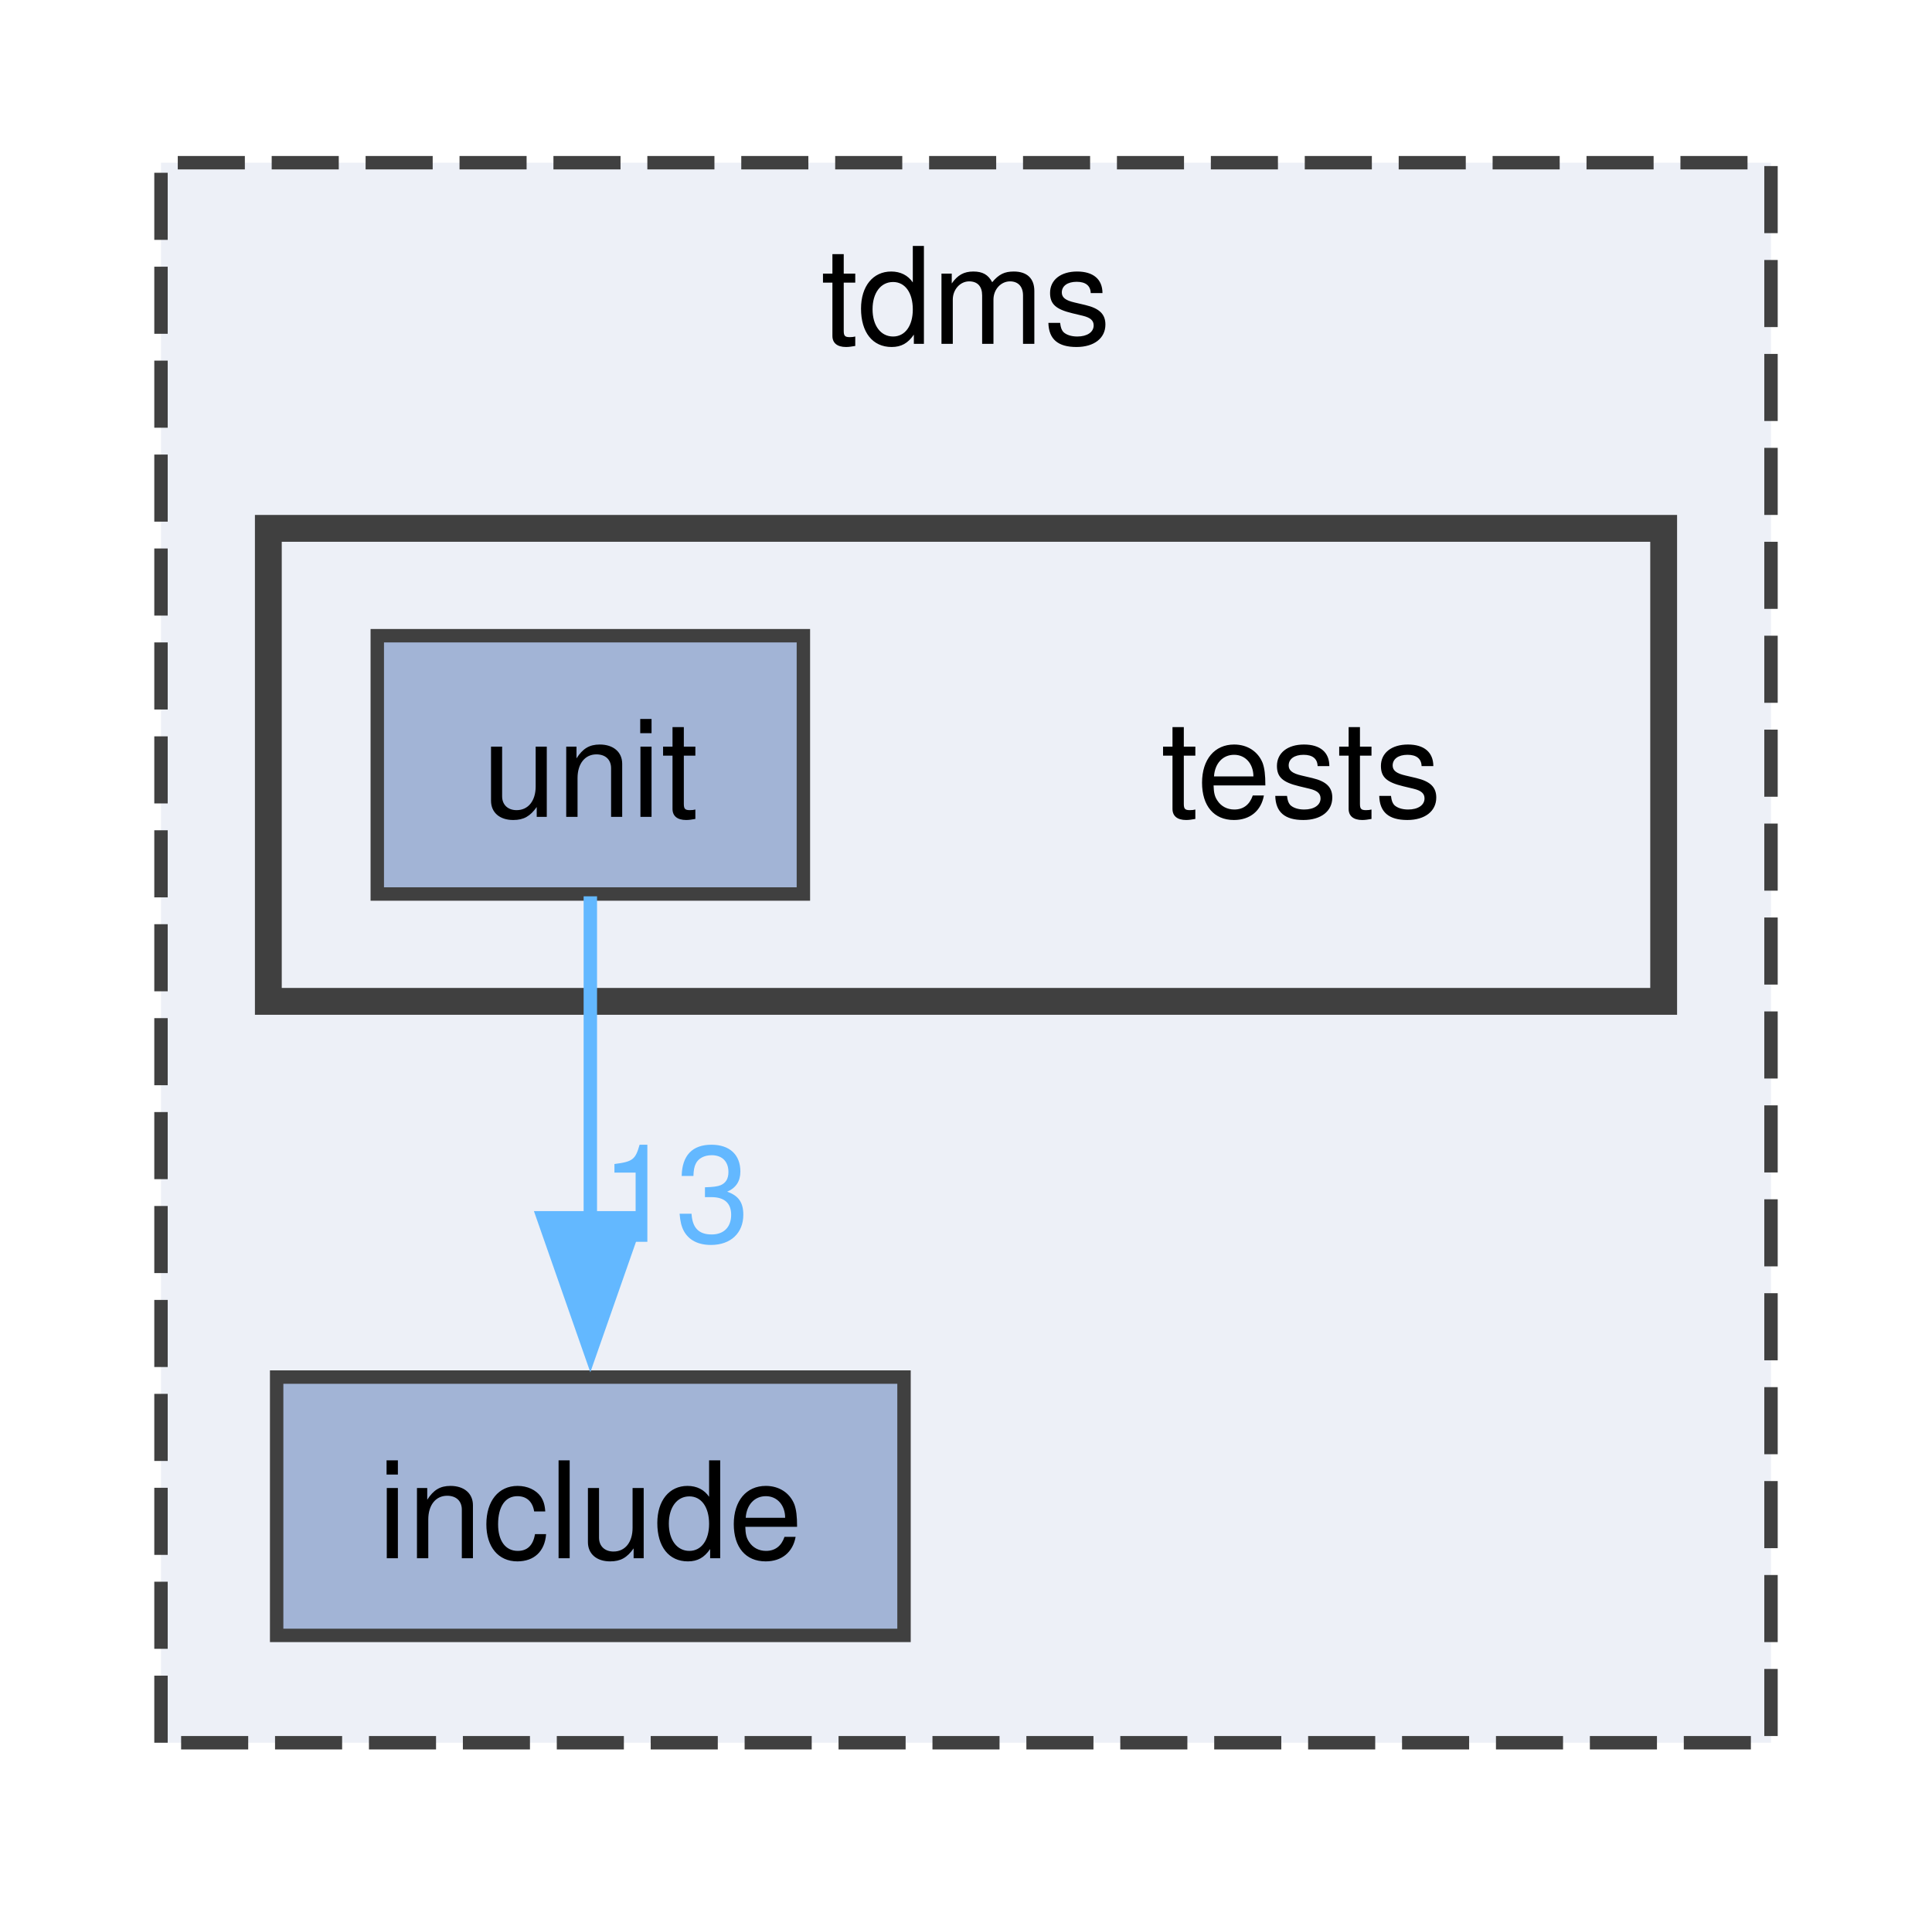
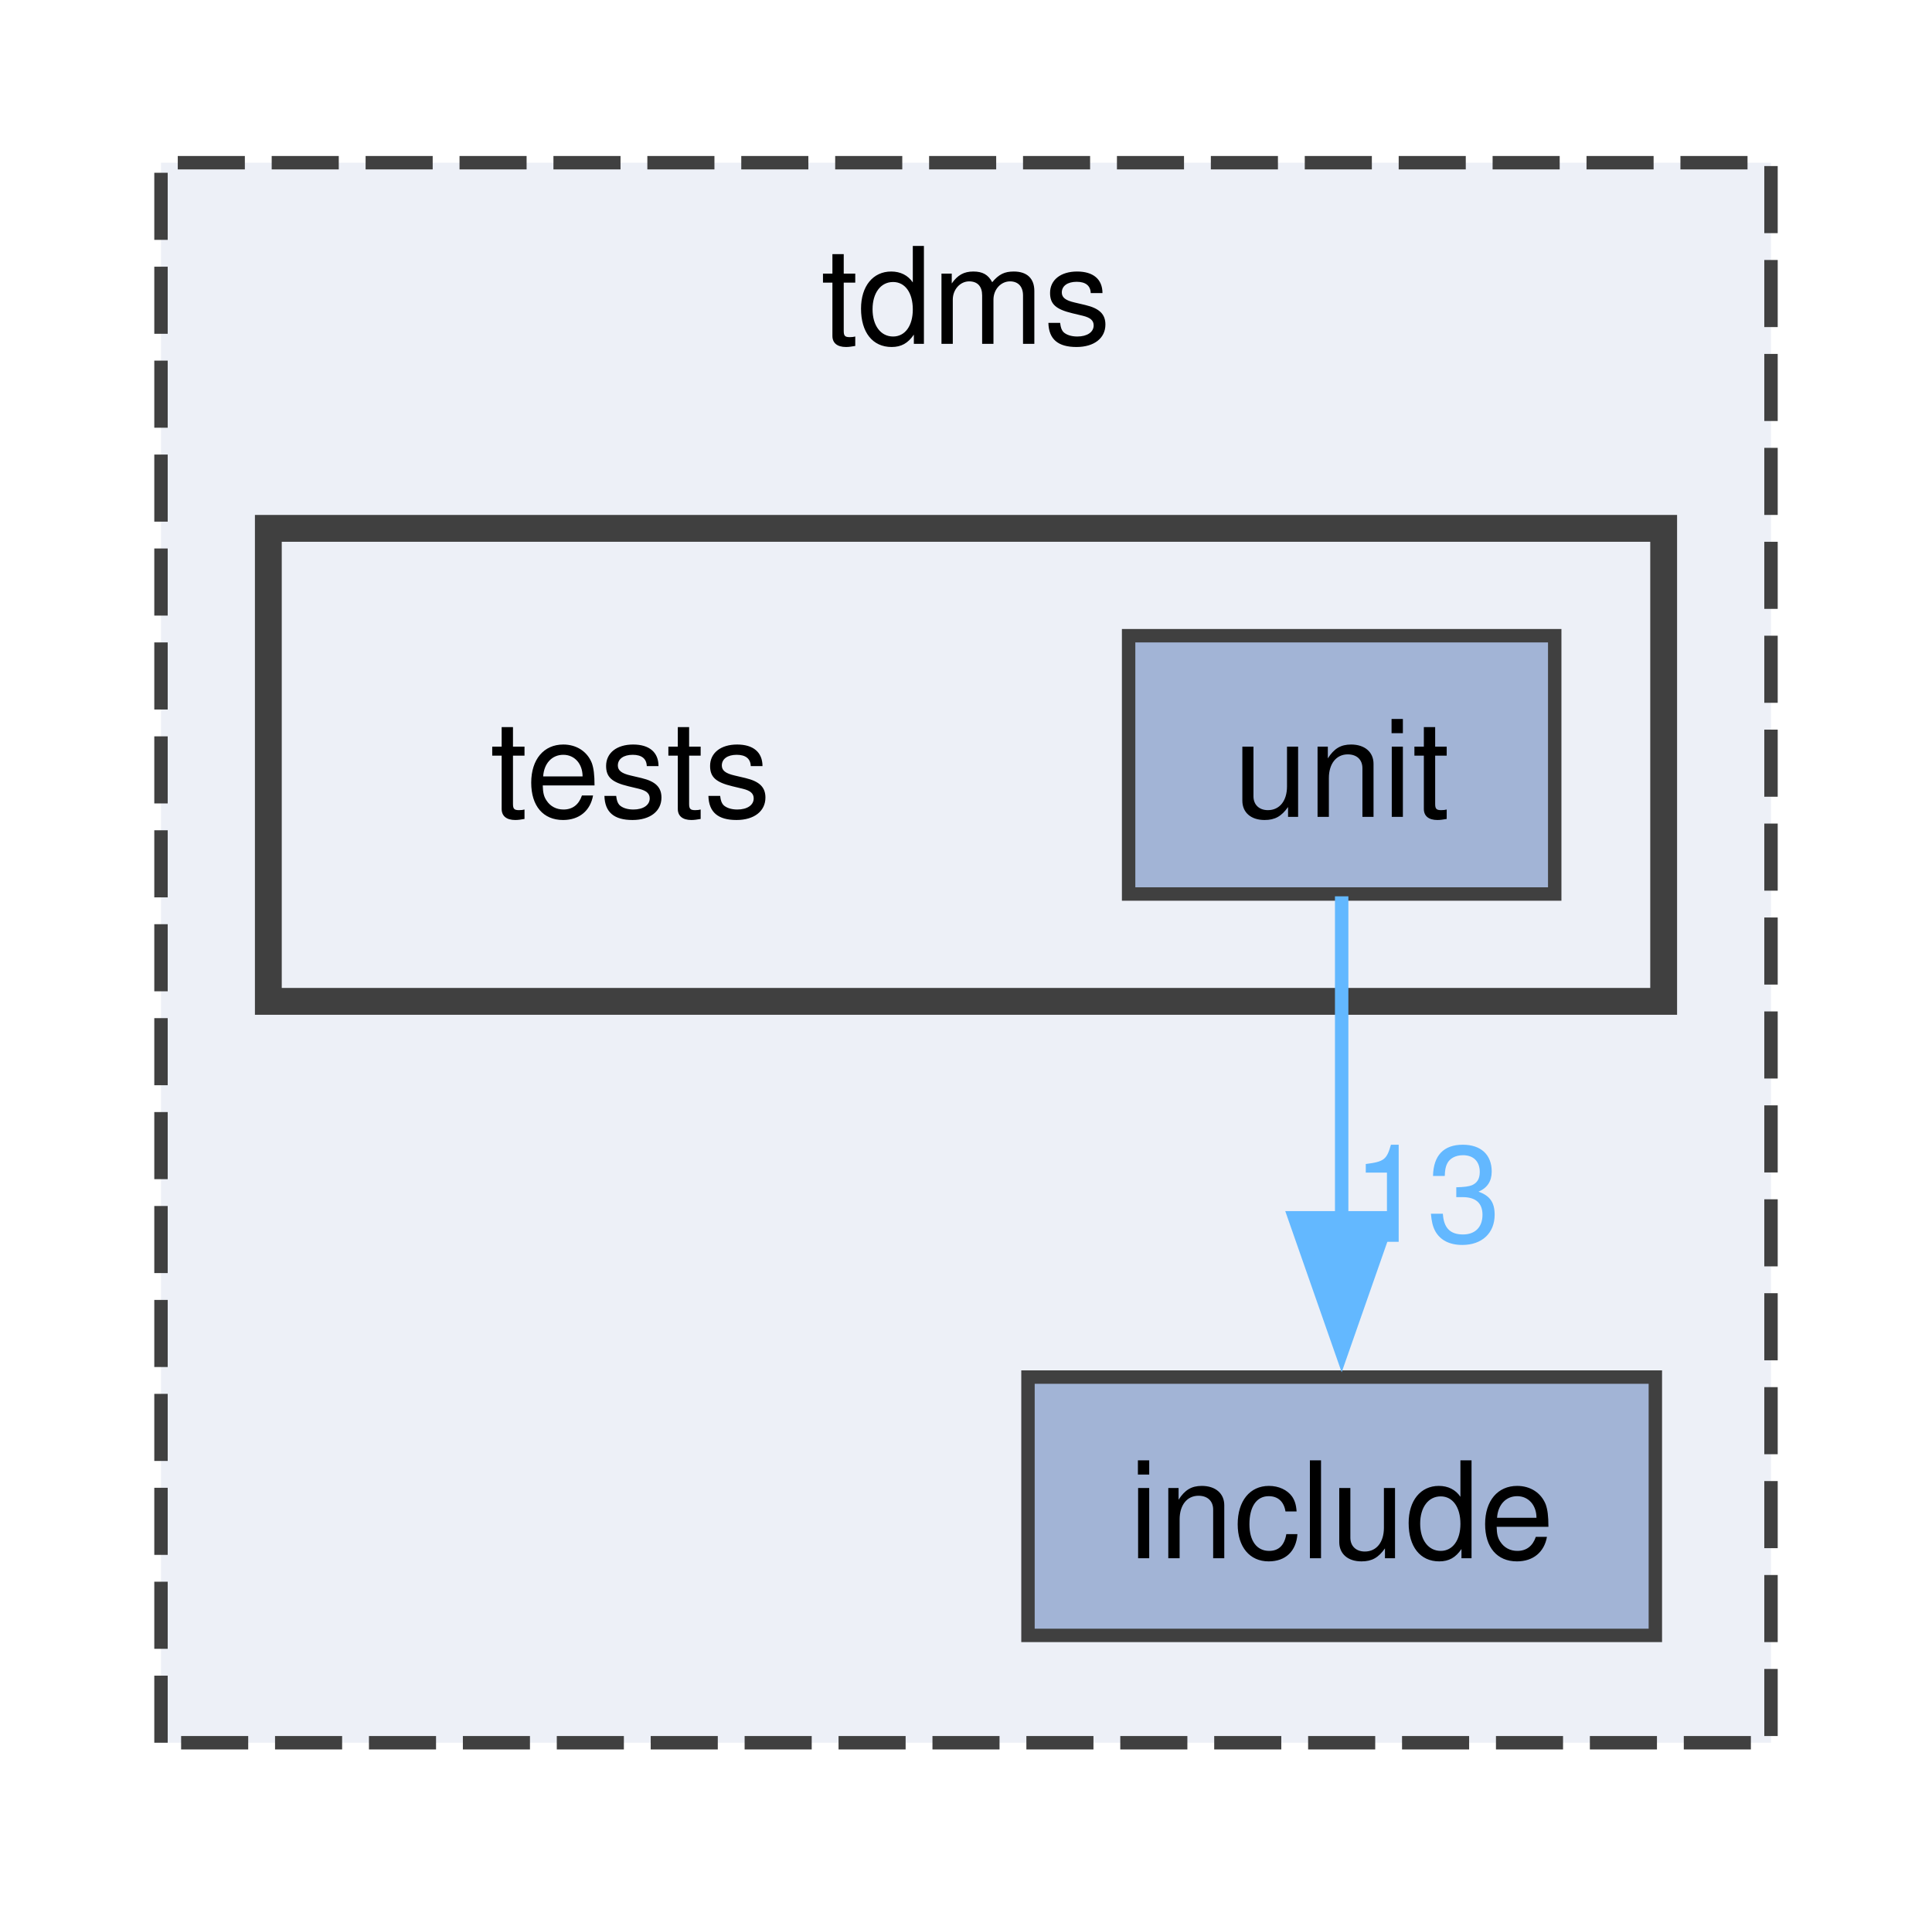
<svg xmlns="http://www.w3.org/2000/svg" xmlns:xlink="http://www.w3.org/1999/xlink" width="144pt" height="142pt" viewBox="0.00 0.00 144.00 141.75">
  <g id="graph0" class="graph" transform="scale(1 1) rotate(0) translate(4 137.75)">
    <g id="clust1" class="cluster">
      <g id="a_clust1">
        <a xlink:href="dir_dfaedd75726dc0f14b5d7f96fe9da9ad.html" target="_top" xlink:title="tdms">
          <polygon fill="#edf0f7" stroke="#404040" stroke-dasharray="5,2" points="8,-8 8,-125.75 128,-125.75 128,-8 8,-8" />
          <text text-anchor="middle" x="68" y="-112.25" font-family="Helvetica,sans-Serif" font-size="10.00">tdms</text>
        </a>
      </g>
    </g>
    <g id="clust2" class="cluster">
      <g id="a_clust2">
        <a xlink:href="dir_99e68cfdfe0514ef618d04f980ae72d7.html" target="_top">
          <polygon fill="#edf0f7" stroke="#404040" stroke-width="2" points="16,-63.25 16,-98.5 120,-98.5 120,-63.25 16,-63.25" />
        </a>
      </g>
    </g>
    <g id="node1" class="node">
      <g id="a_node1">
        <a xlink:href="dir_31151eb6fe72a8c6f09675be35b4e99c.html" target="_top" xlink:title="include">
-           <polygon fill="#a2b4d6" stroke="#404040" points="63.38,-35.25 16.62,-35.25 16.62,-16 63.38,-16 63.38,-35.25" />
-           <text text-anchor="middle" x="40" y="-21.75" font-family="Helvetica,sans-Serif" font-size="10.00">include</text>
+           <polygon fill="#a2b4d6" stroke="#404040" points="119.38,-35.25 72.62,-35.25 72.62,-16 119.38,-16 119.38,-35.25" />
+           <text text-anchor="middle" x="96" y="-21.75" font-family="Helvetica,sans-Serif" font-size="10.00">include</text>
        </a>
      </g>
    </g>
    <g id="node2" class="node">
-       <text text-anchor="middle" x="93" y="-77" font-family="Helvetica,sans-Serif" font-size="10.00">tests</text>
+       <text text-anchor="middle" x="43" y="-77" font-family="Helvetica,sans-Serif" font-size="10.00">tests</text>
    </g>
    <g id="node3" class="node">
      <g id="a_node3">
        <a xlink:href="dir_35da79734557ee91ec31d6196f63b455.html" target="_top" xlink:title="unit">
-           <polygon fill="#a2b4d6" stroke="#404040" points="55.88,-90.5 24.12,-90.5 24.12,-71.25 55.88,-71.25 55.88,-90.5" />
-           <text text-anchor="middle" x="40" y="-77" font-family="Helvetica,sans-Serif" font-size="10.00">unit</text>
+           <polygon fill="#a2b4d6" stroke="#404040" points="111.88,-90.5 80.12,-90.5 80.12,-71.25 111.88,-71.25 111.88,-90.5" />
+           <text text-anchor="middle" x="96" y="-77" font-family="Helvetica,sans-Serif" font-size="10.00">unit</text>
        </a>
      </g>
    </g>
    <g id="edge1" class="edge">
      <g id="a_edge1">
        <a xlink:href="dir_000005_000001.html" target="_top">
-           <path fill="none" stroke="#63b8ff" d="M40,-71.08C40,-64.57 40,-55.42 40,-47.12" />
-           <polygon fill="#63b8ff" stroke="#63b8ff" points="43.5,-47.12 40,-37.12 36.5,-47.12 43.5,-47.12" />
+           <path fill="none" stroke="#63b8ff" d="M96,-71.08C96,-64.57 96,-55.42 96,-47.12" />
+           <polygon fill="#63b8ff" stroke="#63b8ff" points="99.5,-47.12 96,-37.12 92.5,-47.12 99.5,-47.12" />
        </a>
      </g>
      <g id="a_edge1-headlabel">
        <a xlink:href="dir_000005_000001.html" target="_top" xlink:title="13">
-           <text text-anchor="middle" x="46.34" y="-45.33" font-family="Helvetica,sans-Serif" font-size="10.00" fill="#63b8ff">13</text>
+           <text text-anchor="middle" x="102.34" y="-45.33" font-family="Helvetica,sans-Serif" font-size="10.00" fill="#63b8ff">13</text>
        </a>
      </g>
    </g>
  </g>
</svg>
